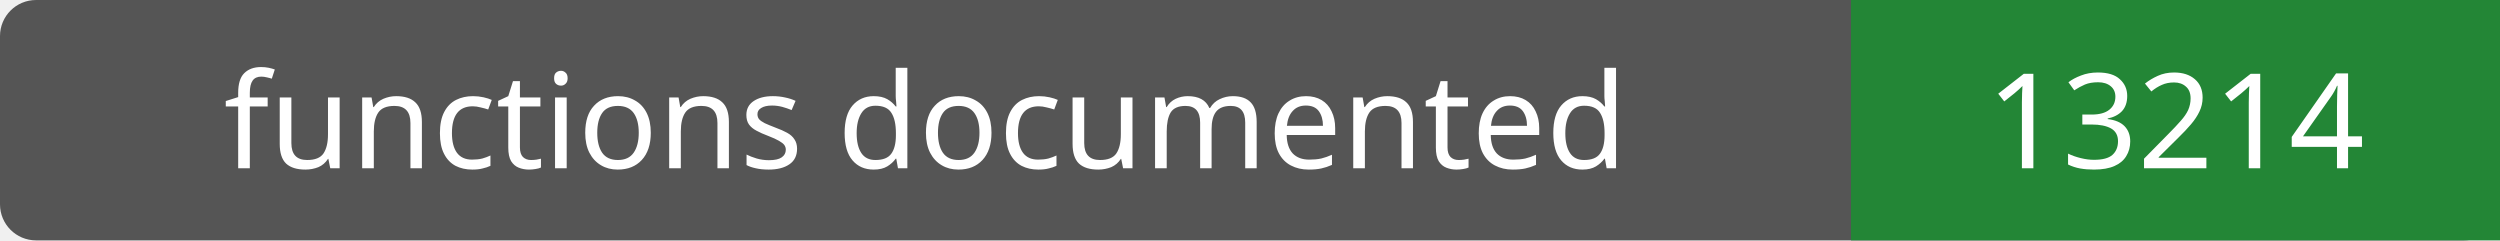
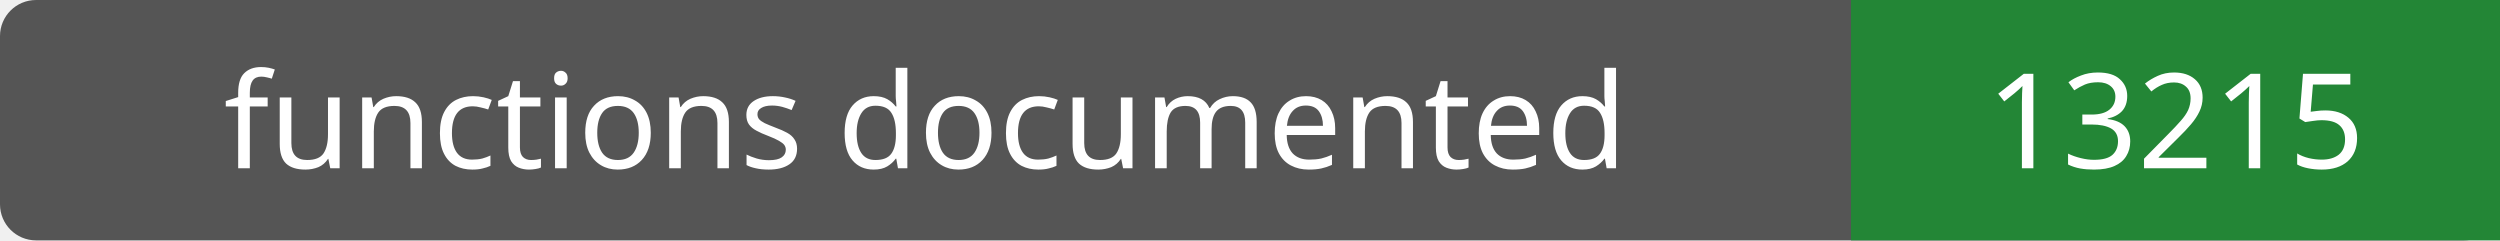
- <svg xmlns="http://www.w3.org/2000/svg" width="208" height="20" role="img" aria-label="functions documented: 13214">
+ <svg xmlns="http://www.w3.org/2000/svg" width="208" height="20" role="img" aria-label="functions documented: 13215">
  <rect width="208" height="20" rx="3" fill="#555" />
  <path fill="#238636" d="M154 0h54v20H154z" />
  <g fill="#fff" text-anchor="middle" font-family="Verdana,sans-serif" font-size="11">
    <text x="77.0" y="14">functions documented</text>
-     <text x="181.0" y="14">13214</text>
+     <text x="181.0" y="14">13215</text>
  </g>
</svg>
